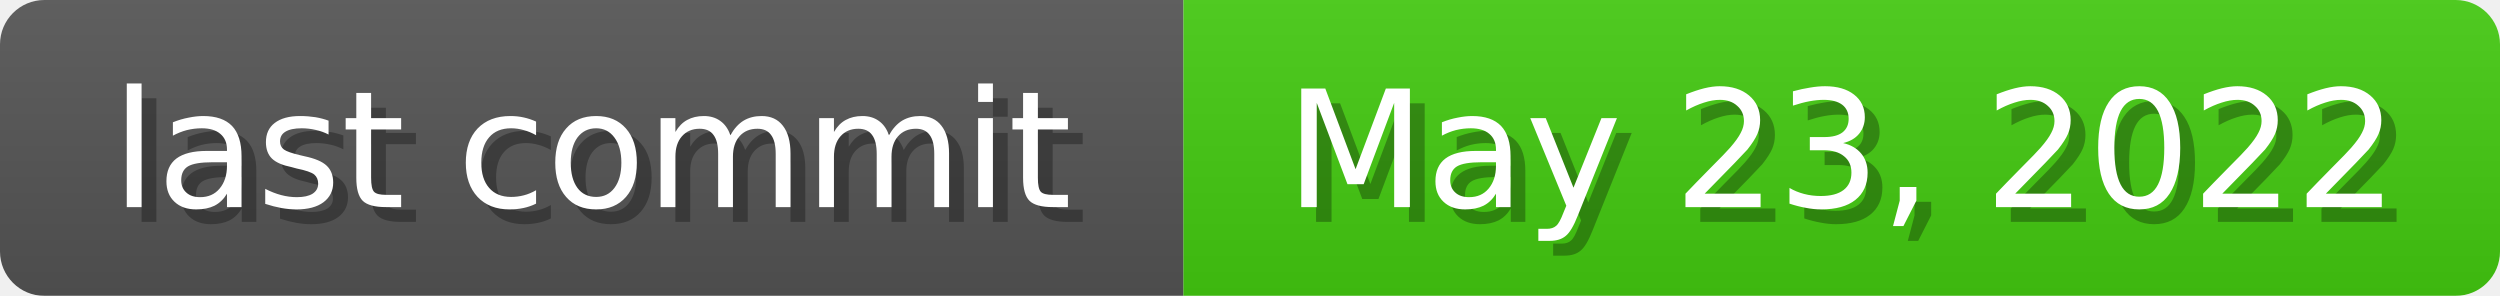
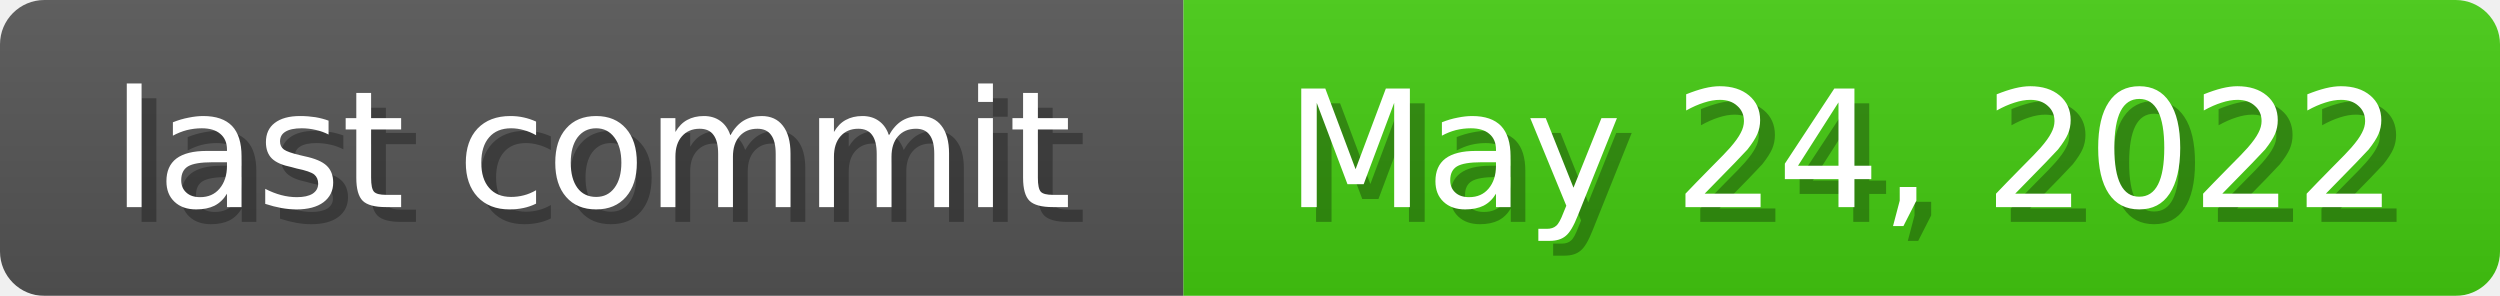
<svg xmlns="http://www.w3.org/2000/svg" width="169" height="20">
  <linearGradient id="b" x2="0" y2="100%">
    <stop offset="0" stop-color="#bbb" stop-opacity=".1" />
    <stop offset="1" stop-opacity=".1" />
  </linearGradient>
  <mask id="anybadge_1">
    <rect width="169" height="20" rx="3" fill="#fff" />
  </mask>
  <g mask="url(#anybadge_1)">
    <path fill="#555" d="M0 0h80v20H0z" />
    <path fill="#4c1" d="M80 0h89v20H80z" />
    <path fill="url(#b)" d="M0 0h169v20H0z" />
  </g>
  <g fill="#fff" text-anchor="middle" font-family="DejaVu Sans,Verdana,Geneva,sans-serif" font-size="11">
    <text x="41.0" y="15" fill="#010101" fill-opacity=".3">last commit</text>
    <text x="40.0" y="14">last commit</text>
  </g>
  <g fill="#fff" text-anchor="middle" font-family="DejaVu Sans,Verdana,Geneva,sans-serif" font-size="11">
-     <text x="125.5" y="15" fill="#010101" fill-opacity=".3">May 23, 2022</text>
-     <text x="124.5" y="14">May 23, 2022</text>
+     <text x="125.5" y="15" fill="#010101" fill-opacity=".3">May 24, 2022</text>
+     <text x="124.5" y="14">May 24, 2022</text>
  </g>
</svg>
